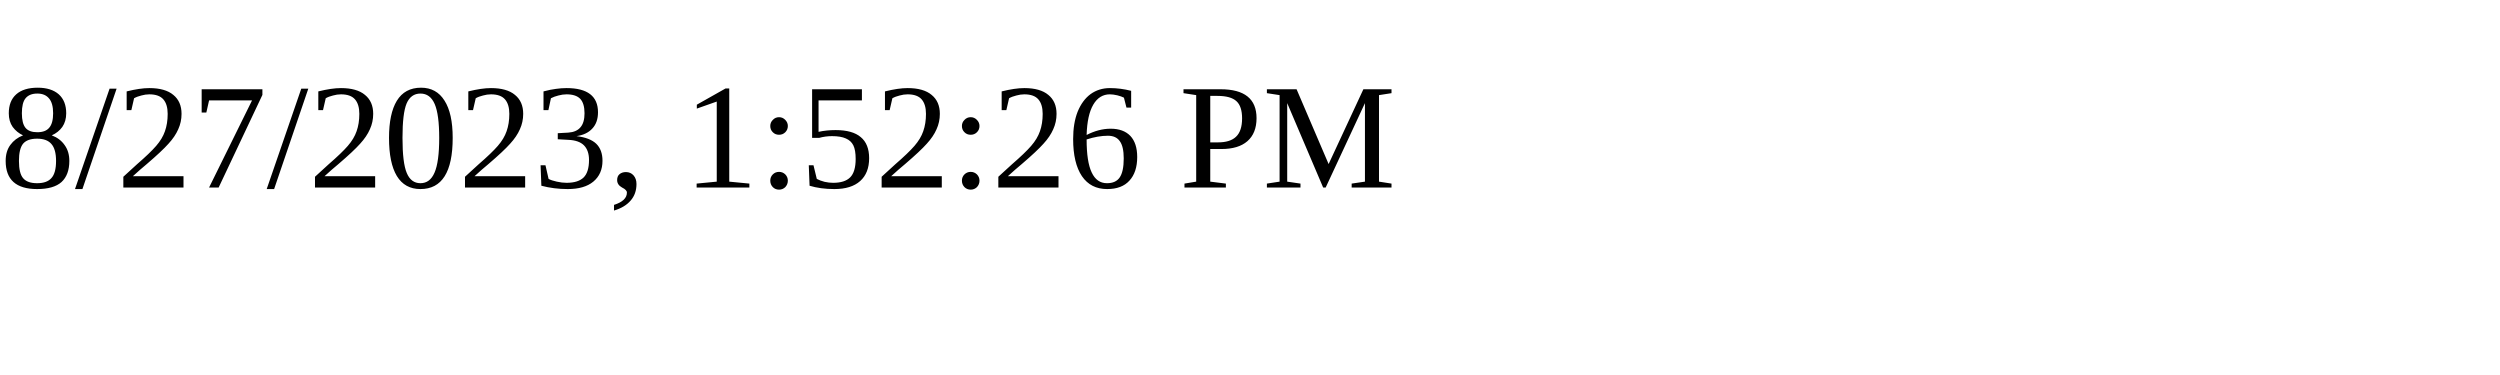
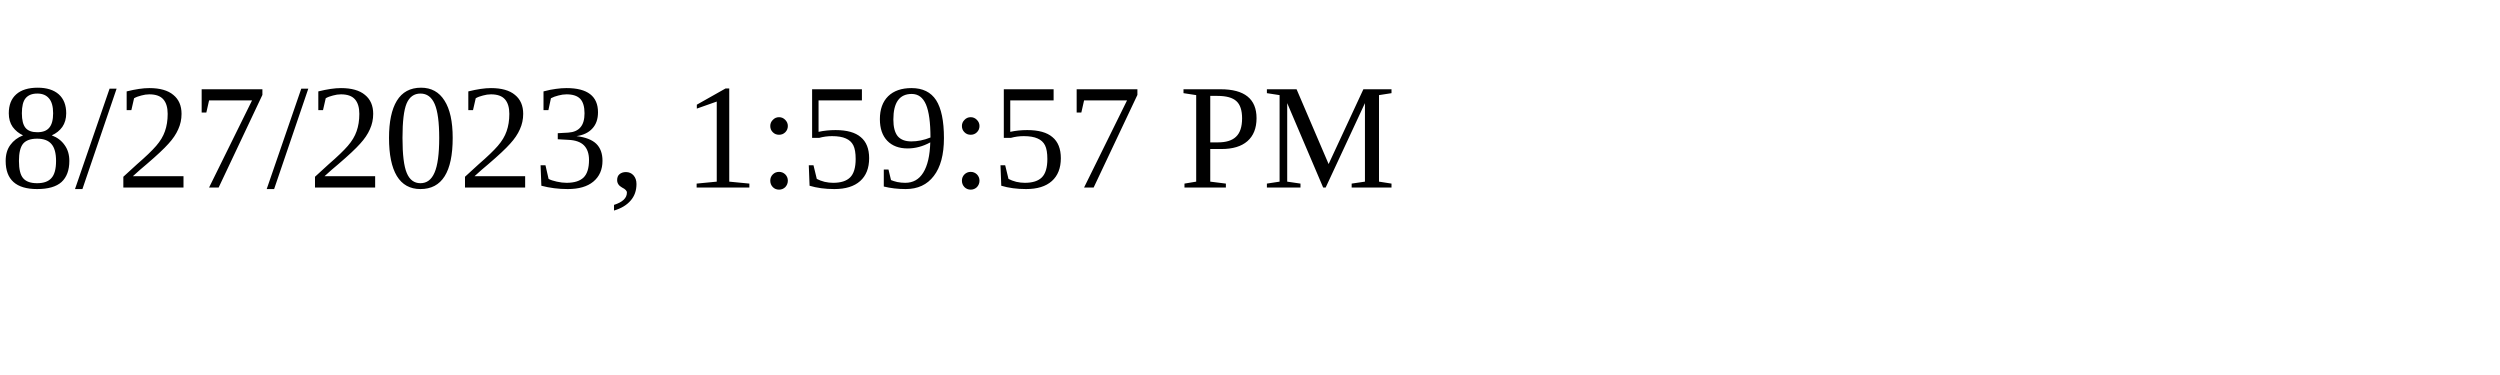
<svg xmlns="http://www.w3.org/2000/svg" height="30" width="200">
-   <text x="0" y="15">8/27/2023, 1:52:26 PM</text>
+   <text x="0" y="15">8/27/2023, 1:59:57 PM</text>
</svg>
